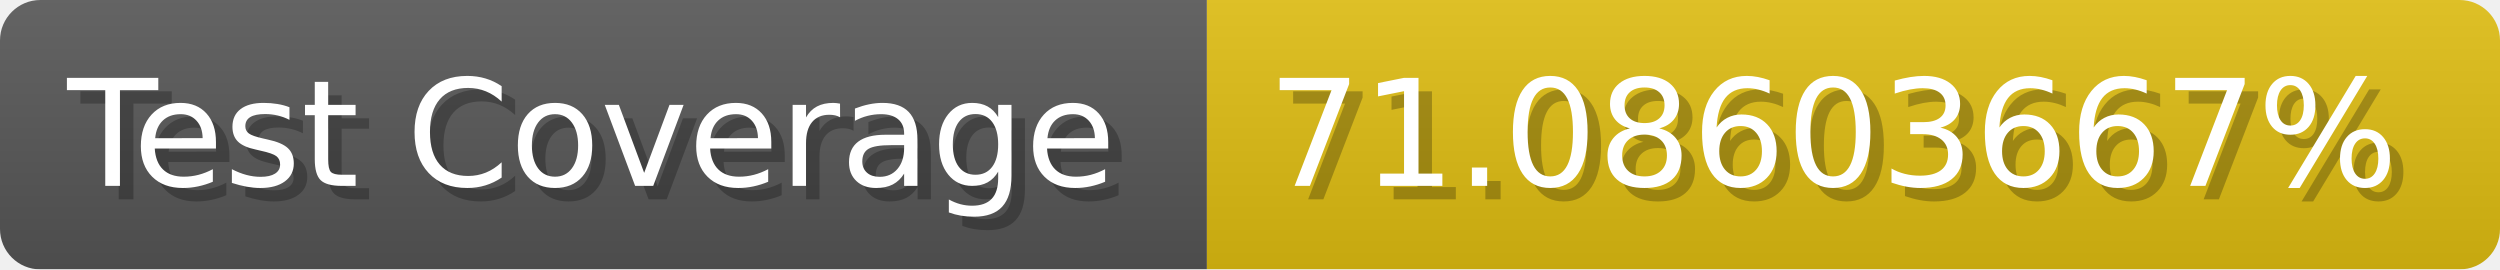
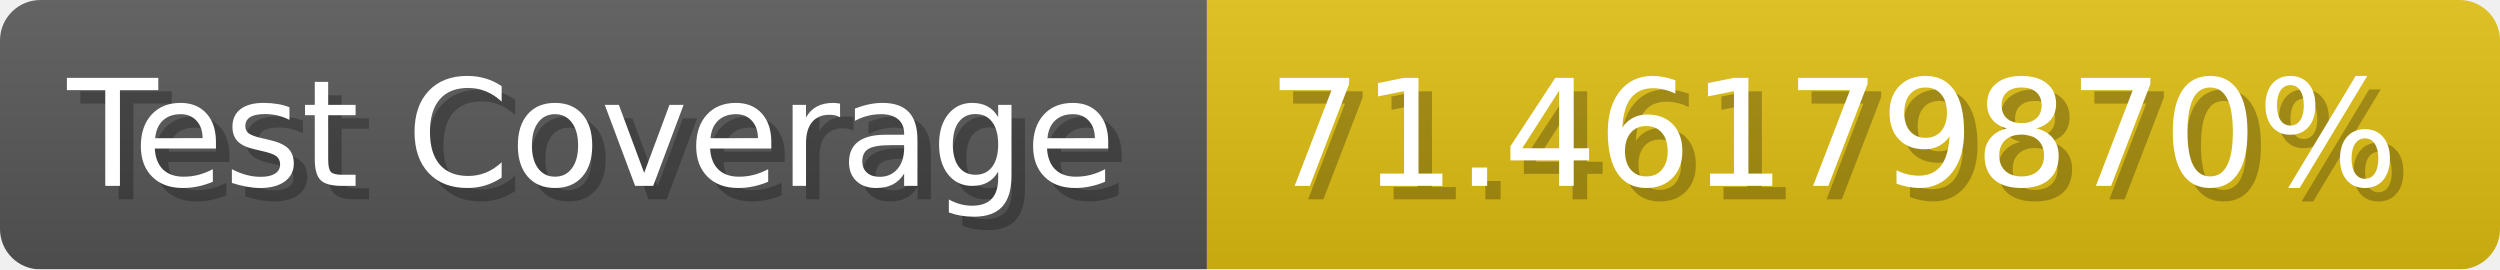
- <svg xmlns="http://www.w3.org/2000/svg" width="185.6" height="20" viewBox="0 0 1856 200" role="img" aria-label="Test Coverage: 71.08603667%">
+ <svg xmlns="http://www.w3.org/2000/svg" width="185.6" height="20" viewBox="0 0 1856 200" role="img" aria-label="Test Coverage: 71.46179870%">
  <linearGradient id="a" x2="0" y2="100%">
    <stop offset="0" stop-opacity=".1" stop-color="#EEE" />
    <stop offset="1" stop-opacity=".1" />
  </linearGradient>
  <mask id="m">
    <rect width="1856" height="200" rx="30" fill="#FFF" />
  </mask>
  <g mask="url(#m)">
    <rect width="896" height="200" fill="#555" />
    <rect width="960" height="200" fill="#DB1" x="896" />
    <rect width="1856" height="200" fill="url(#a)" />
  </g>
  <g aria-hidden="true" fill="#fff" text-anchor="start" font-family="Verdana,DejaVu Sans,sans-serif" font-size="110">
    <text x="60" y="148" textLength="796" fill="#000" opacity="0.25">Test Coverage</text>
    <text x="50" y="138" textLength="796">Test Coverage</text>
-     <text x="951" y="148" textLength="860" fill="#000" opacity="0.25">71.08603667%</text>
-     <text x="941" y="138" textLength="860">71.08603667%</text>
+     <text x="951" y="148" textLength="860" fill="#000" opacity="0.25">71.46179870%</text>
+     <text x="941" y="138" textLength="860">71.46179870%</text>
  </g>
</svg>
